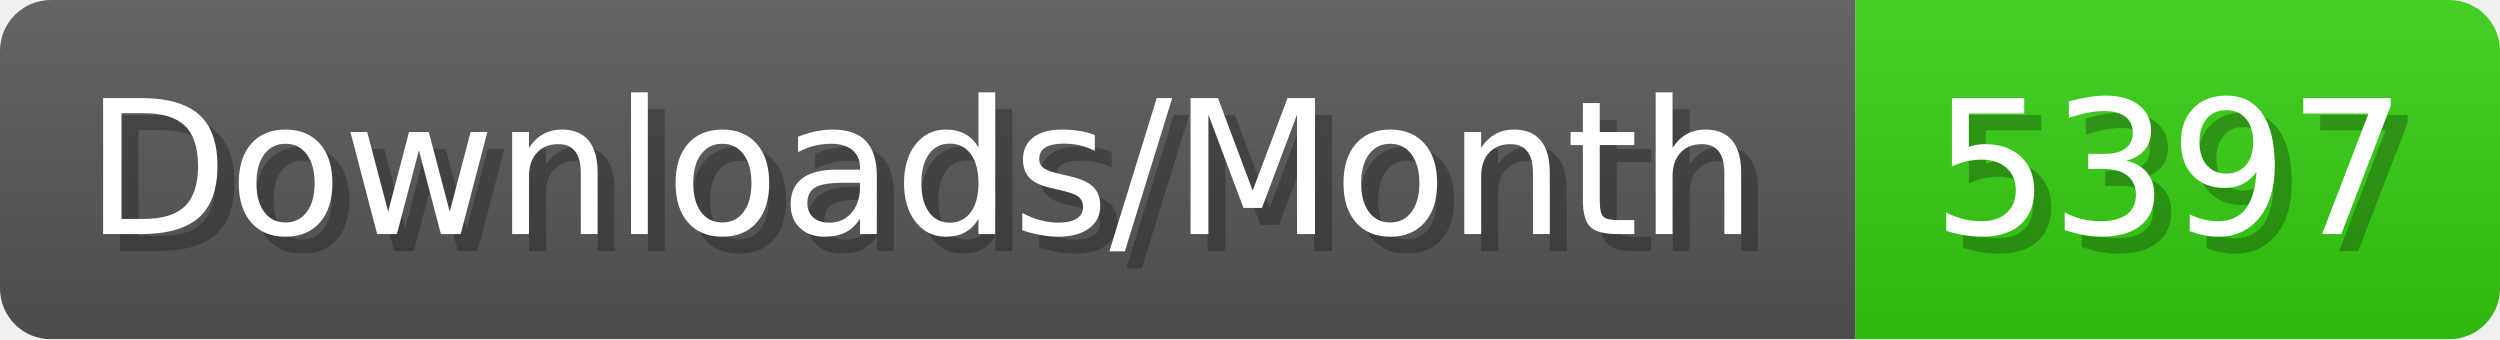
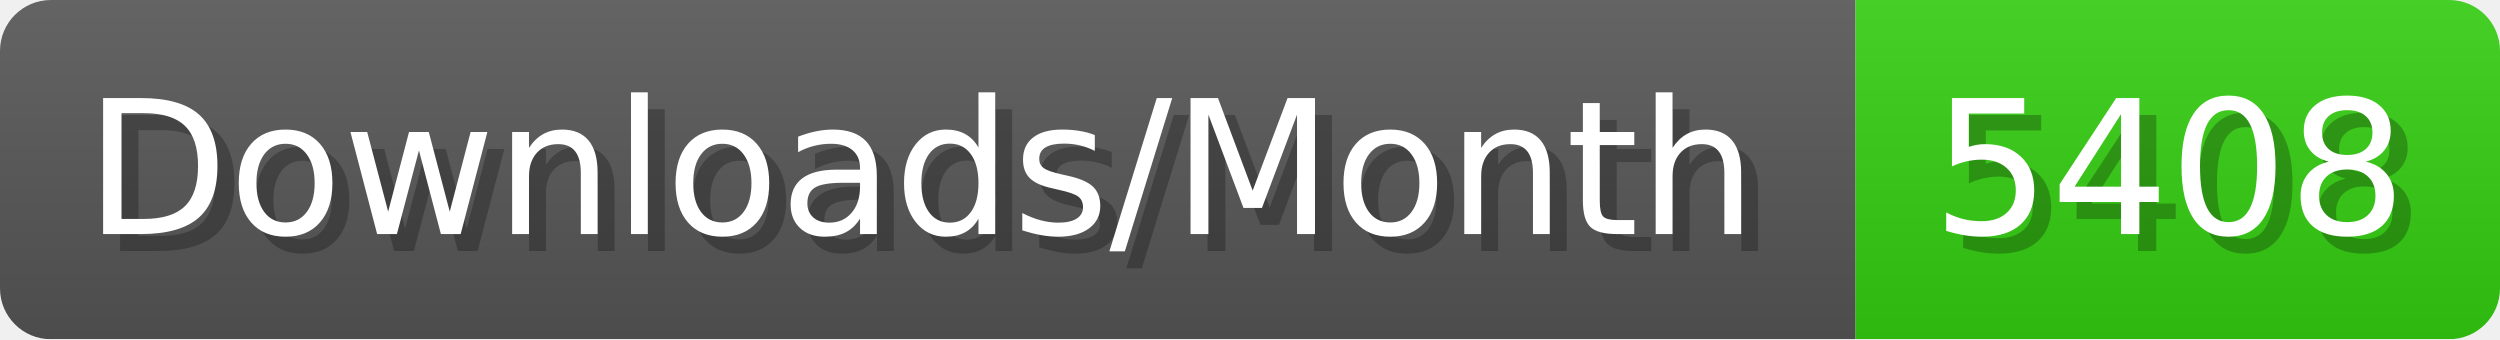
- <svg xmlns="http://www.w3.org/2000/svg" width="147.4" height="20" viewBox="0 0 1474 200" role="img" aria-label="Downloads/Month: 5397">
+ <svg xmlns="http://www.w3.org/2000/svg" width="147.4" height="20" viewBox="0 0 1474 200" role="img" aria-label="Downloads/Month: 5408">
  <linearGradient id="YlXUI" x2="0" y2="100%">
    <stop offset="0" stop-opacity=".1" stop-color="#EEE" />
    <stop offset="1" stop-opacity=".1" />
  </linearGradient>
  <mask id="JHhop">
    <rect width="1474" height="200" rx="30" fill="#FFF" />
  </mask>
  <g mask="url(#JHhop)">
    <rect width="1094" height="200" fill="#555" />
    <rect width="380" height="200" fill="#3C1" x="1094" />
    <rect width="1474" height="200" fill="url(#YlXUI)" />
  </g>
  <g aria-hidden="true" fill="#fff" text-anchor="start" font-family="Verdana,DejaVu Sans,sans-serif" font-size="110">
    <text x="60" y="148" textLength="994" fill="#000" opacity="0.25">Downloads/Month</text>
    <text x="50" y="138" textLength="994">Downloads/Month</text>
-     <text x="1149" y="148" textLength="280" fill="#000" opacity="0.25">5397</text>
-     <text x="1139" y="138" textLength="280">5397</text>
+     <text x="1149" y="148" textLength="280" fill="#000" opacity="0.25">5408</text>
+     <text x="1139" y="138" textLength="280">5408</text>
  </g>
</svg>
